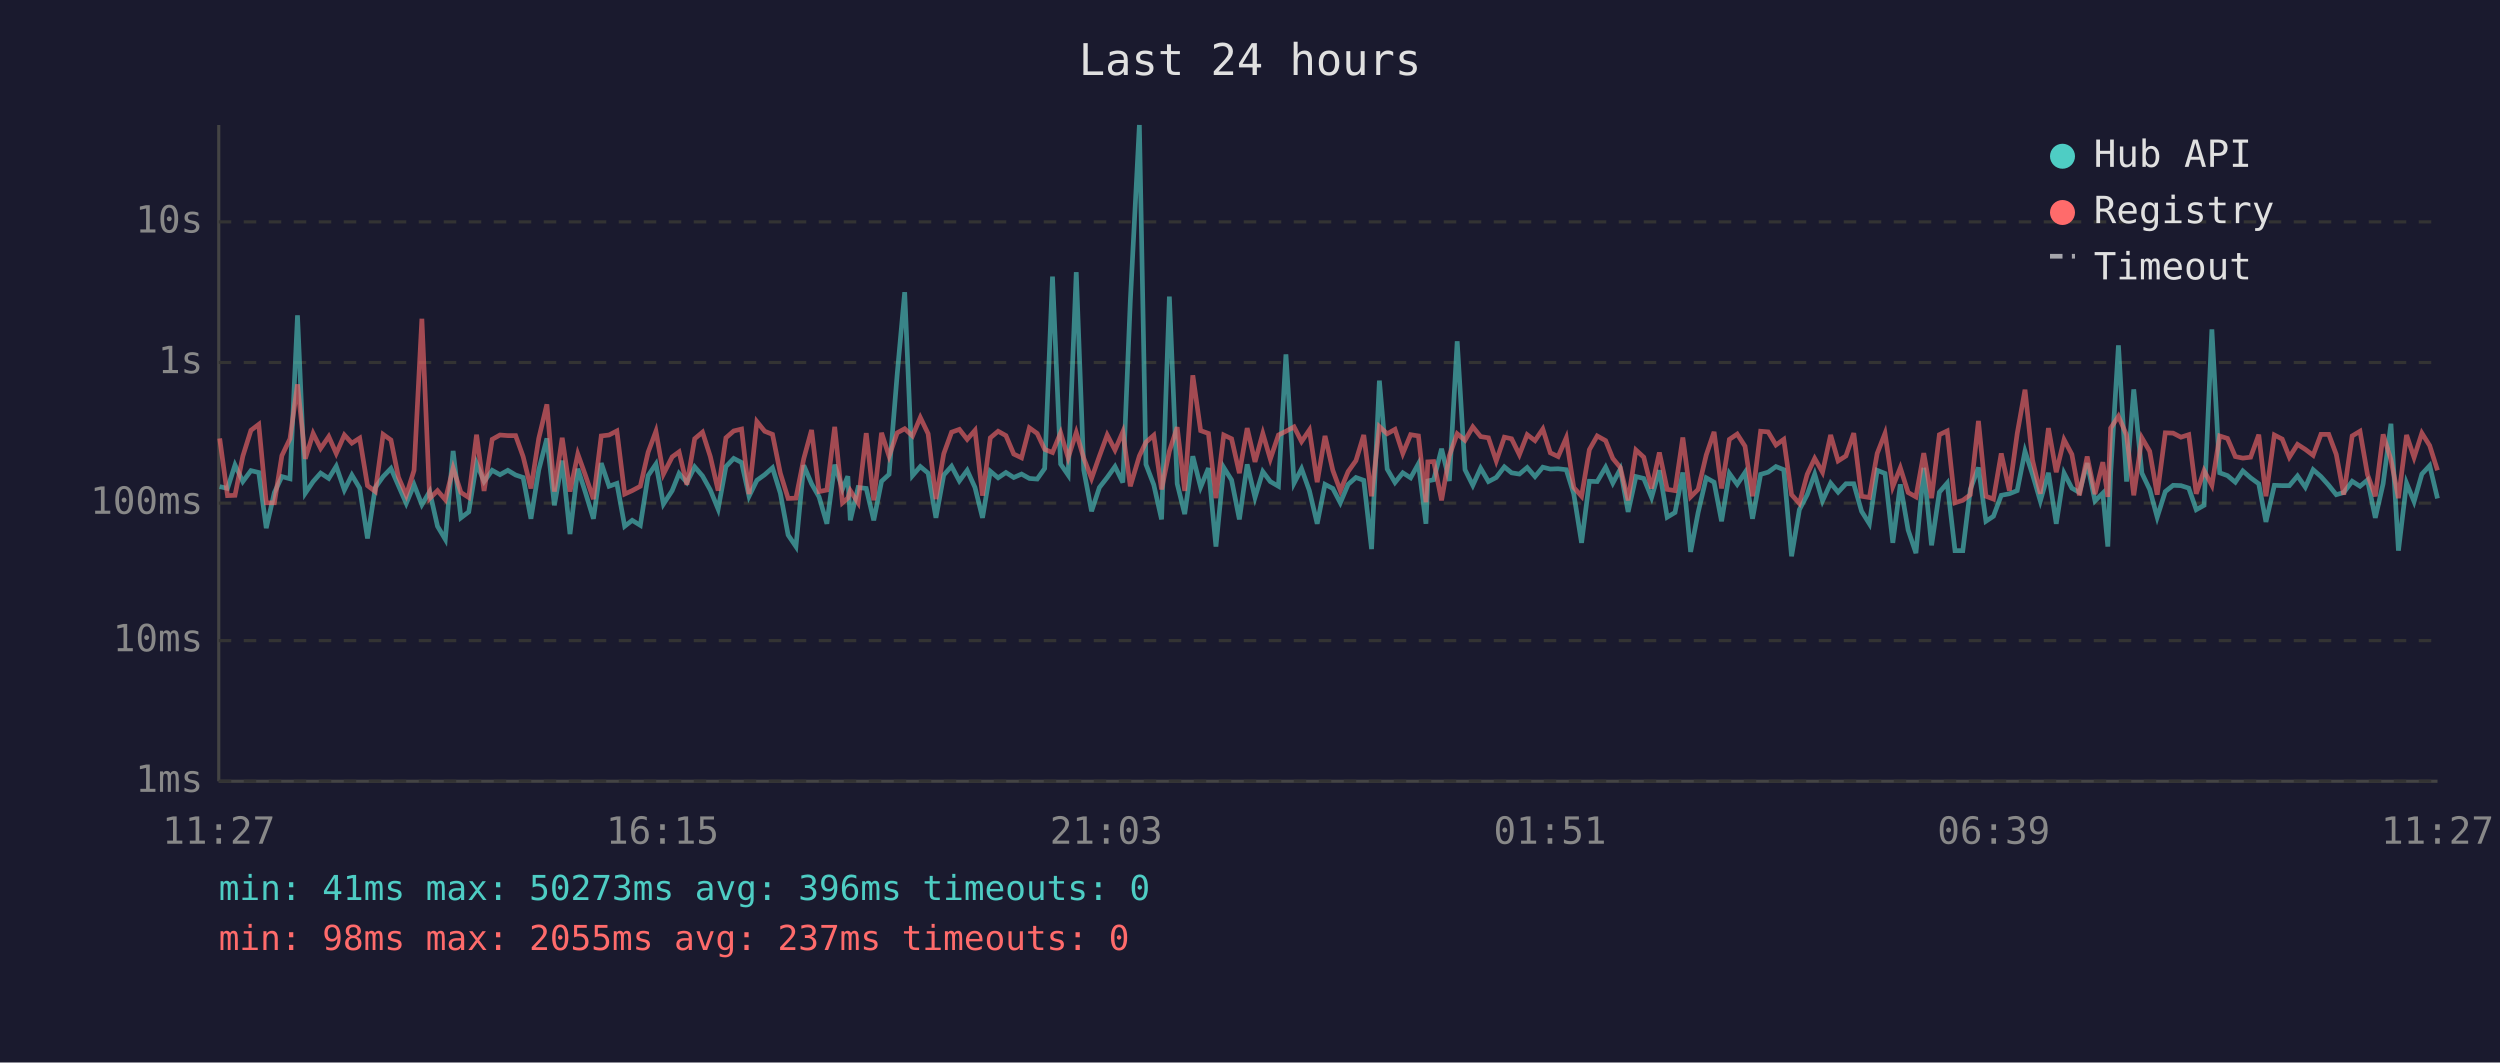
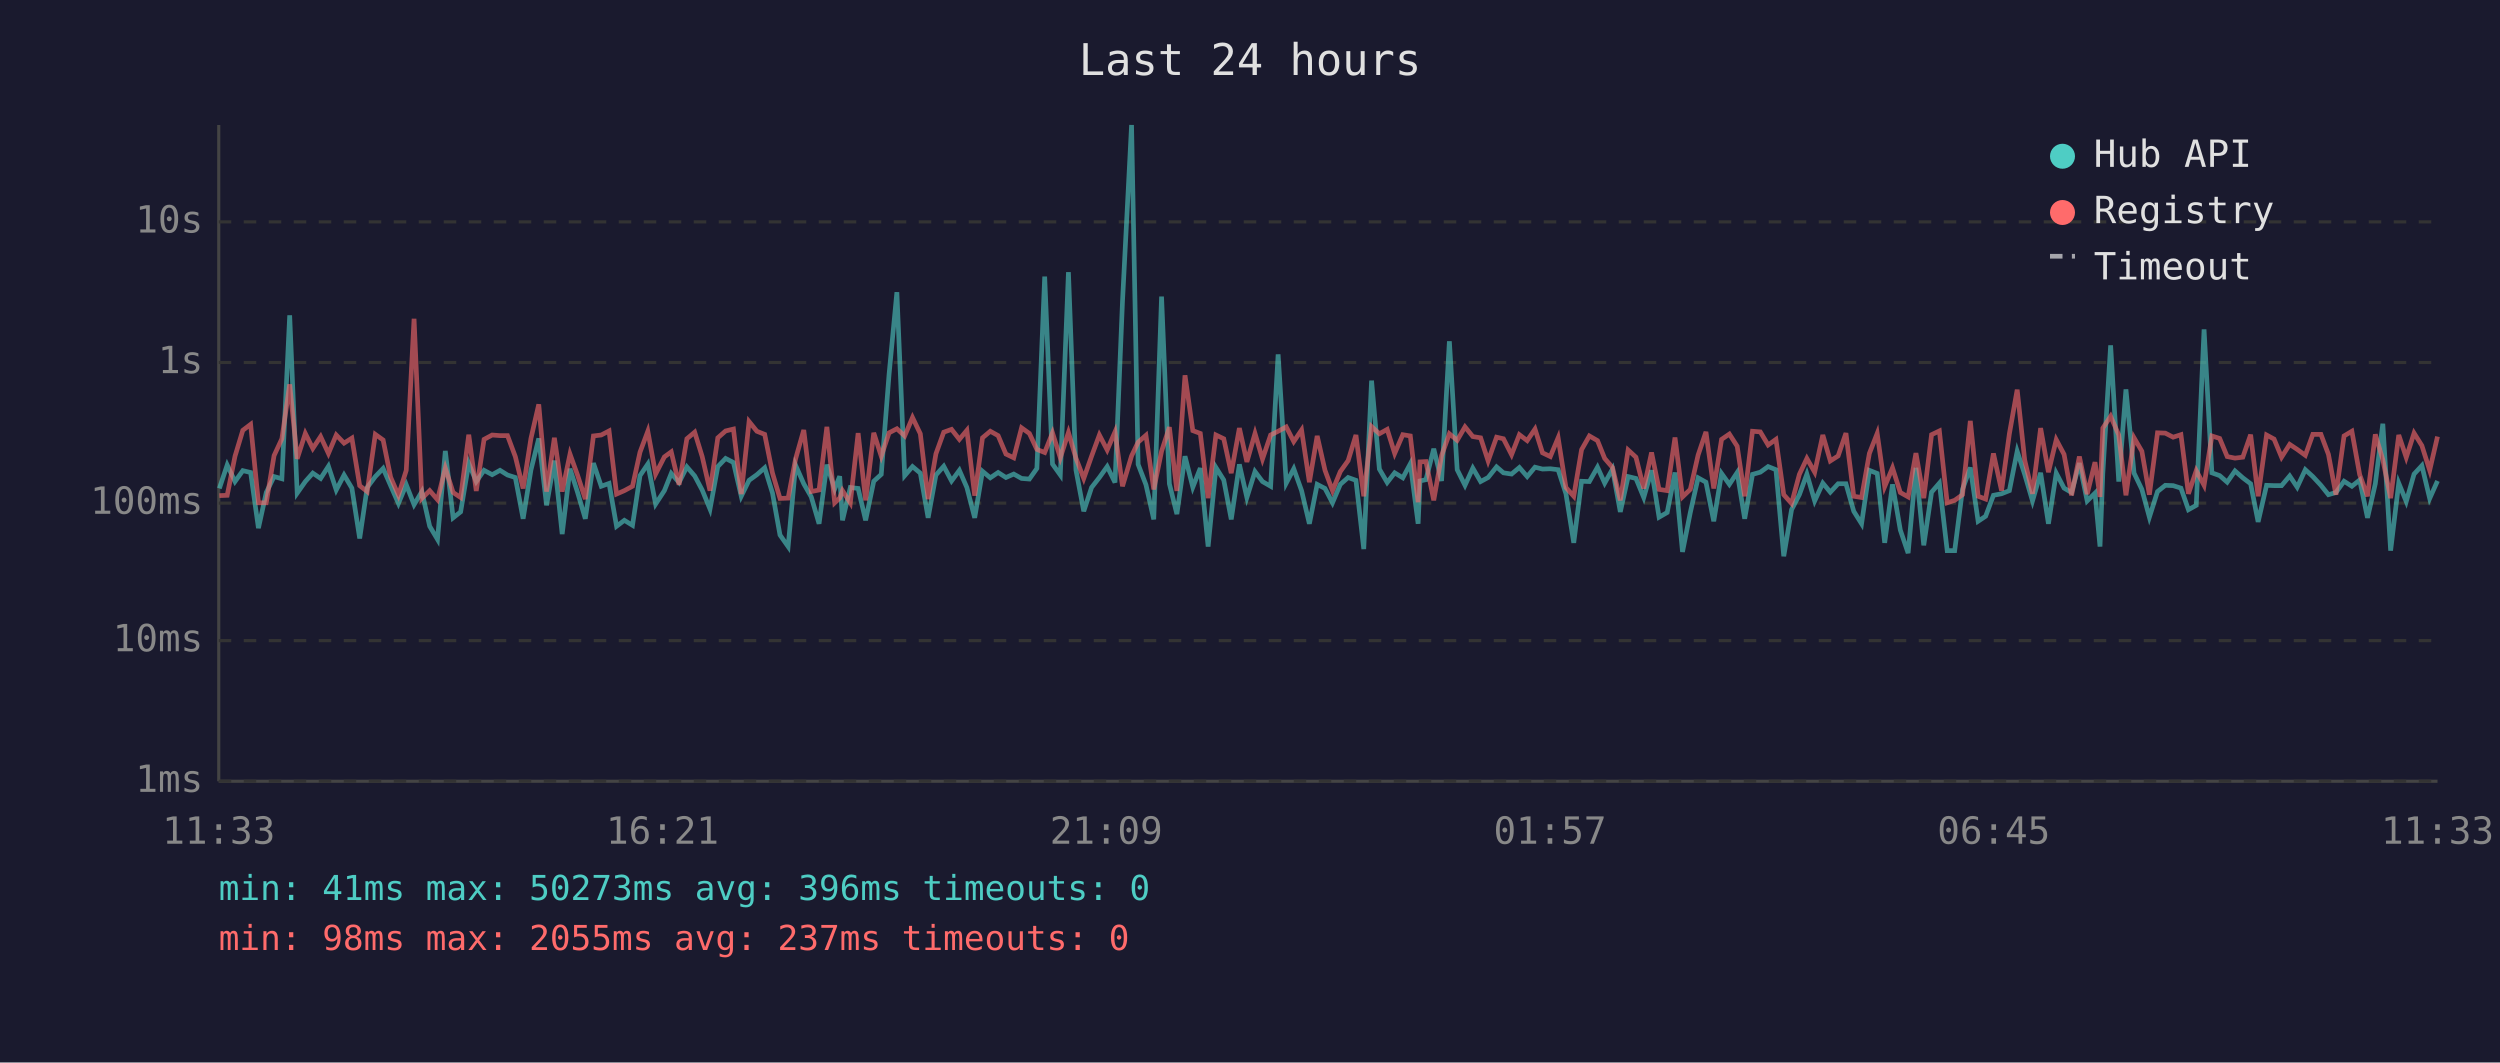
<svg xmlns="http://www.w3.org/2000/svg" viewBox="0 0 800 340" font-family="monospace" font-size="12">
  <rect width="800" height="340" fill="#1a1a2e" />
  <text x="400" y="24" fill="#e0e0e0" font-size="14" text-anchor="middle">Last 24 hours</text>
  <line x1="70" y1="40" x2="70" y2="250" stroke="#444" stroke-width="1" />
  <line x1="70" y1="250" x2="780" y2="250" stroke="#444" stroke-width="1" />
  <line x1="70" y1="250" x2="780" y2="250" stroke="#333" stroke-width="1" stroke-dasharray="4" />
  <text x="65" y="250" fill="#888" text-anchor="end" dominant-baseline="middle">1ms</text>
  <line x1="70" y1="205" x2="780" y2="205" stroke="#333" stroke-width="1" stroke-dasharray="4" />
  <text x="65" y="205" fill="#888" text-anchor="end" dominant-baseline="middle">10ms</text>
  <line x1="70" y1="161" x2="780" y2="161" stroke="#333" stroke-width="1" stroke-dasharray="4" />
  <text x="65" y="161" fill="#888" text-anchor="end" dominant-baseline="middle">100ms</text>
  <line x1="70" y1="116" x2="780" y2="116" stroke="#333" stroke-width="1" stroke-dasharray="4" />
  <text x="65" y="116" fill="#888" text-anchor="end" dominant-baseline="middle">1s</text>
  <line x1="70" y1="71" x2="780" y2="71" stroke="#333" stroke-width="1" stroke-dasharray="4" />
  <text x="65" y="71" fill="#888" text-anchor="end" dominant-baseline="middle">10s</text>
-   <text x="70" y="270" fill="#888" text-anchor="middle">11:27</text>
-   <text x="212" y="270" fill="#888" text-anchor="middle">16:15</text>
-   <text x="354" y="270" fill="#888" text-anchor="middle">21:03</text>
-   <text x="496" y="270" fill="#888" text-anchor="middle">01:51</text>
-   <text x="638" y="270" fill="#888" text-anchor="middle">06:39</text>
-   <text x="780" y="270" fill="#888" text-anchor="middle">11:27</text>
-   <polyline points="70.3,155.7 72.8,156.3 75.2,148.8 77.7,154.1 80.3,150.6 82.8,151.2 85.2,169.0 87.8,157.6 90.2,152.5 92.8,153.2 95.2,100.9 97.7,157.8 100.2,154.1 102.6,151.4 105.2,153.1 107.6,149.2 110.2,156.8 112.6,152.0 115.1,156.2 117.6,172.3 120.1,156.0 122.6,152.5 125.1,149.9 127.5,155.4 130.0,161.1 132.5,155.1 135.0,161.5 137.5,157.3 140.0,168.4 142.5,172.6 145.0,144.3 147.5,165.7 150.0,163.8 152.5,148.3 154.9,154.1 157.5,150.5 160.0,151.9 162.5,150.5 165.0,152.0 167.4,152.8 169.9,166.0 172.4,150.4 175.0,140.3 177.4,161.7 179.9,147.4 182.4,170.9 184.9,150.0 187.3,157.5 189.9,166.0 192.4,148.2 194.9,155.6 197.4,154.7 199.9,168.4 202.3,166.5 204.9,168.1 207.4,152.2 209.9,148.5 212.3,161.3 215.1,157.0 217.3,151.5 219.8,154.4 222.3,149.4 224.8,152.3 227.3,156.8 229.8,162.9 232.3,149.3 234.8,146.7 237.3,148.0 239.7,158.8 242.2,153.7 244.7,151.9 247.2,149.7 249.7,157.8 252.2,171.2 254.7,174.9 257.2,148.9 259.7,154.8 262.1,159.0 264.6,167.6 267.1,148.7 269.6,156.5 271.3,152.4 272.1,166.5 274.6,156.0 277.2,156.3 279.6,166.5 282.1,154.0 284.5,151.8 287.1,119.8 289.5,93.5 292.0,152.2 294.5,149.3 297.0,151.4 299.5,165.7 302.0,152.0 304.5,149.2 307.0,153.9 309.5,150.5 312.0,156.0 314.4,165.7 316.9,150.8 319.4,152.9 321.9,151.2 324.4,152.8 326.9,151.7 329.4,153.1 331.9,153.3 334.3,149.9 336.8,88.5 339.4,148.5 341.8,152.0 344.4,87.1 346.8,150.4 349.3,163.6 351.8,156.0 354.3,152.8 356.8,149.3 359.3,154.4 361.7,96.4 364.6,40.0 366.7,148.6 369.2,155.1 371.7,166.2 374.2,94.9 376.7,154.8 379.1,164.5 381.7,146.0 384.2,155.9 386.7,149.8 389.1,174.9 391.6,149.6 394.1,153.6 396.6,166.2 399.1,148.6 401.6,159.2 404.1,150.9 406.5,154.1 409.1,155.6 411.5,113.4 414.1,154.6 416.5,150.0 419.0,157.0 421.5,167.6 424.0,155.0 426.5,156.3 428.9,160.9 431.4,155.0 433.9,152.8 436.4,153.7 438.9,175.7 441.4,121.8 443.9,150.1 446.4,154.4 448.9,151.3 451.4,152.9 453.9,148.4 456.3,167.6 456.9,153.9 458.8,153.5 461.3,143.6 463.8,153.9 466.3,109.2 468.8,150.3 471.3,155.3 473.8,149.8 476.3,154.1 478.8,152.8 481.4,149.4 483.7,151.3 486.2,151.7 488.7,149.6 491.2,152.5 493.7,149.5 496.1,150.1 498.6,150.0 501.2,150.3 503.6,158.0 506.1,173.7 508.6,154.0 511.1,154.1 513.8,149.5 516.1,154.6 518.5,150.1 521.0,163.8 523.5,152.5 526.0,153.1 528.5,159.2 531.0,150.5 533.5,165.5 536.0,164.0 538.5,151.2 541.0,176.6 543.4,164.0 546.0,152.9 548.5,154.3 550.9,166.8 553.4,151.5 555.9,155.0 558.4,151.2 560.8,166.0 563.4,151.8 565.8,151.1 568.3,149.3 570.8,150.3 573.3,178.0 575.8,163.1 578.3,158.3 580.7,151.7 583.2,160.3 585.8,154.6 588.2,157.5 590.7,154.8 593.2,154.8 595.7,163.6 598.2,167.6 600.7,150.5 603.2,151.5 605.7,173.7 608.1,155.0 610.6,169.6 613.1,177.0 615.6,149.7 618.1,174.5 620.6,157.5 623.1,154.6 625.6,176.2 628.1,176.2 630.5,156.6 633.1,149.6 635.5,166.8 637.9,165.2 640.4,158.5 643.0,158.0 645.5,157.0 648.0,144.4 650.4,151.8 652.9,160.3 655.5,151.3 658.0,167.6 660.5,151.4 663.0,156.2 665.4,157.6 667.9,148.2 670.4,160.3 672.9,157.8 674.5,174.9 675.4,151.5 677.9,110.5 680.5,154.1 682.8,124.6 685.4,151.4 687.9,156.6 690.3,165.5 692.9,157.3 695.4,155.3 697.9,155.4 700.4,156.2 702.8,163.1 705.3,161.7 707.8,105.4 710.3,151.3 712.8,152.2 715.3,154.3 717.7,150.7 720.2,152.9 722.8,154.8 725.1,167.0 727.8,155.3 730.3,155.4 732.6,155.4 735.2,152.3 737.7,155.9 740.2,150.3 742.7,152.5 745.2,155.3 747.6,158.3 750.0,157.6 752.7,154.0 755.2,155.6 757.6,153.6 760.1,165.7 762.6,154.8 765.1,135.6 767.5,176.2 770.1,154.6 772.5,160.5 775.0,151.7 777.5,149.0 780.0,159.5" fill="none" stroke="#4ecdc4" stroke-width="1.5" opacity="0.6" />
-   <polyline points="70.3,140.3 72.8,158.6 75.2,158.5 77.7,146.0 80.3,137.7 82.8,135.8 85.2,160.9 87.8,160.9 90.2,145.8 92.8,140.4 95.2,123.0 97.7,146.8 100.2,138.7 102.6,143.5 105.2,139.7 107.6,145.1 110.2,139.2 112.6,141.8 115.1,140.2 117.6,155.4 120.1,157.3 122.6,139.0 125.1,140.8 127.5,152.7 130.0,158.5 132.5,150.5 135.0,102.0 137.5,159.5 140.0,157.0 142.5,159.9 145.0,149.8 147.5,157.6 150.0,159.2 152.5,139.1 154.9,157.1 157.5,140.6 160.0,139.2 162.5,139.4 165.0,139.4 167.4,146.1 169.9,156.3 172.4,140.3 175.0,129.4 177.4,157.3 179.9,140.1 182.4,157.3 184.9,145.3 187.3,152.0 189.9,159.7 192.4,139.5 194.9,139.2 197.4,137.9 199.9,158.1 202.3,157.0 204.9,155.6 207.4,144.7 209.9,138.0 212.3,151.7 215.1,146.2 217.3,144.6 219.8,155.1 222.3,140.4 224.8,138.3 227.3,146.1 229.8,157.0 232.3,140.1 234.8,137.9 237.3,137.3 239.7,158.1 242.2,134.9 244.7,138.0 247.2,139.0 249.7,151.4 252.2,159.5 254.7,159.4 257.2,146.8 259.7,137.6 262.1,157.3 264.6,156.8 267.1,136.6 269.6,160.9 271.3,159.4 272.1,157.0 274.6,160.9 277.2,138.6 279.6,160.1 282.1,138.5 284.5,146.0 287.1,138.5 289.5,137.2 292.0,139.5 294.5,133.6 297.0,138.8 299.5,159.7 302.0,145.2 304.5,138.3 307.0,137.4 309.5,140.6 312.0,137.7 314.4,158.6 316.9,140.1 319.4,138.0 321.9,139.4 324.4,145.3 326.9,146.5 329.4,136.9 331.9,138.7 334.3,143.8 336.8,144.8 339.4,138.5 341.8,146.5 344.4,138.4 346.8,146.6 349.3,153.1 351.8,146.0 354.3,139.2 356.8,144.0 359.3,138.2 361.7,155.6 364.6,145.9 366.7,141.5 369.2,139.3 371.7,156.6 374.2,144.4 376.7,136.7 379.1,157.1 381.7,120.1 384.2,137.8 386.7,138.7 389.1,159.4 391.6,139.2 394.1,140.4 396.6,151.4 399.1,137.0 401.6,147.8 404.1,138.7 406.5,146.9 409.1,139.2 411.5,138.0 414.1,136.6 416.5,141.3 419.0,137.6 421.5,154.3 424.0,139.5 426.5,150.5 428.9,157.0 431.4,150.9 433.9,147.4 436.4,139.2 438.9,158.8 441.4,136.5 443.9,138.8 446.4,137.4 448.9,145.1 451.4,139.1 453.9,139.5 456.3,160.7 456.9,147.8 458.8,147.7 461.3,160.1 463.8,145.8 466.3,138.8 468.8,140.9 471.3,136.6 473.8,139.7 476.3,140.1 478.8,147.5 481.4,139.9 483.7,140.4 486.2,145.5 488.7,139.1 491.2,141.0 493.7,137.3 496.1,144.9 498.6,146.1 501.2,140.1 503.6,156.0 506.1,158.8 508.6,143.9 511.1,139.5 513.8,141.0 516.1,146.7 518.5,149.6 521.0,160.1 523.5,144.0 526.0,146.3 528.5,156.3 531.0,144.8 533.5,156.6 536.0,157.0 538.5,140.0 541.0,159.0 543.4,156.6 546.0,145.6 548.5,138.2 550.9,156.3 553.4,140.6 555.9,138.9 558.4,142.8 560.8,158.8 563.4,138.0 565.8,138.2 568.3,142.4 570.8,140.6 573.3,158.3 575.8,161.1 578.3,151.8 580.7,146.7 583.2,151.1 585.8,139.2 588.2,147.5 590.7,145.9 593.2,138.6 595.7,158.8 598.2,159.2 600.7,145.1 603.2,138.7 605.7,155.7 608.1,149.7 610.6,157.6 613.1,159.0 615.6,145.0 618.1,159.4 620.6,139.1 623.1,137.9 625.6,160.9 628.1,160.1 630.5,158.3 633.1,134.7 635.5,158.8 637.9,159.7 640.4,145.1 643.0,157.0 645.5,138.8 648.0,124.7 650.4,147.2 652.9,158.0 655.5,137.0 658.0,151.1 660.5,140.7 663.0,145.4 665.4,158.5 667.9,146.1 670.4,158.1 672.9,147.9 674.5,159.0 675.4,137.0 677.9,133.2 680.5,139.2 682.8,158.5 685.4,140.1 687.9,144.4 690.3,158.3 692.9,138.5 695.4,138.6 697.9,139.9 700.4,139.1 702.8,158.0 705.3,150.6 707.8,155.3 710.3,139.5 712.8,140.3 715.3,146.1 717.7,146.6 720.2,146.3 722.8,139.1 725.1,158.8 727.8,139.2 730.3,140.5 732.6,146.3 735.2,142.2 737.7,143.8 740.2,145.7 742.7,139.0 745.2,139.0 747.6,145.4 750.0,158.3 752.7,139.5 755.2,138.0 757.6,151.9 760.1,158.8 762.6,139.0 765.1,147.1 767.5,159.4 770.1,139.2 772.5,146.4 775.0,138.6 777.5,142.6 780.0,150.5" fill="none" stroke="#ff6b6b" stroke-width="1.5" opacity="0.6" />
+   <text x="70" y="270" fill="#888" text-anchor="middle">11:33</text>
+   <text x="212" y="270" fill="#888" text-anchor="middle">16:21</text>
+   <text x="354" y="270" fill="#888" text-anchor="middle">21:09</text>
+   <text x="496" y="270" fill="#888" text-anchor="middle">01:57</text>
+   <text x="638" y="270" fill="#888" text-anchor="middle">06:45</text>
+   <text x="780" y="270" fill="#888" text-anchor="middle">11:33</text>
+   <polyline points="70.2,156.3 72.7,148.8 75.2,154.1 77.7,150.6 80.2,151.2 82.7,169.0 85.2,157.6 87.7,152.5 90.2,153.2 92.7,100.9 95.1,157.8 97.7,154.1 100.1,151.4 102.6,153.1 105.1,149.2 107.6,156.8 110.1,152.0 112.6,156.2 115.1,172.3 117.5,156.0 120.1,152.5 122.6,149.9 125.0,155.4 127.5,161.1 130.0,155.1 132.5,161.5 135.0,157.3 137.5,168.4 140.0,172.6 142.5,144.3 145.0,165.7 147.4,163.8 150.0,148.3 152.4,154.1 154.9,150.5 157.5,151.9 160.0,150.5 162.4,152.0 164.9,152.8 167.4,166.0 169.9,150.4 172.4,140.3 174.9,161.7 177.4,147.4 179.9,170.9 182.4,150.0 184.8,157.5 187.3,166.0 189.9,148.2 192.4,155.6 194.9,154.7 197.3,168.4 199.8,166.5 202.4,168.1 204.8,152.2 207.3,148.5 209.8,161.3 212.6,157.0 214.8,151.5 217.3,154.4 219.8,149.4 222.3,152.3 224.7,156.8 227.2,162.9 229.7,149.3 232.2,146.7 234.7,148.0 237.2,158.8 239.7,153.7 242.2,151.9 244.7,149.7 247.2,157.8 249.6,171.2 252.2,174.9 254.6,148.9 257.2,154.8 259.6,159.0 262.1,167.6 264.6,148.7 267.1,156.5 268.7,152.4 269.6,166.5 272.1,156.0 274.6,156.3 277.0,166.5 279.6,154.0 282.0,151.8 284.5,119.8 287.0,93.5 289.5,152.2 292.0,149.3 294.5,151.4 297.0,165.7 299.5,152.0 302.0,149.2 304.5,153.9 307.0,150.5 309.4,156.0 311.9,165.7 314.4,150.8 316.9,152.9 319.4,151.2 321.9,152.8 324.4,151.7 326.9,153.1 329.4,153.3 331.8,149.9 334.3,88.5 336.8,148.5 339.3,152.0 341.9,87.1 344.3,150.4 346.8,163.6 349.3,156.0 351.8,152.8 354.3,149.3 356.8,154.4 359.2,96.4 362.1,40.0 364.2,148.6 366.7,155.1 369.2,166.2 371.7,94.9 374.2,154.8 376.6,164.5 379.2,146.0 381.7,155.9 384.1,149.8 386.6,174.9 389.1,149.6 391.6,153.6 394.0,166.2 396.6,148.6 399.0,159.2 401.6,150.9 404.0,154.1 406.6,155.6 409.0,113.4 411.6,154.6 414.0,150.0 416.5,157.0 419.0,167.6 421.5,155.0 424.0,156.3 426.4,160.9 428.9,155.0 431.4,152.8 433.9,153.7 436.4,175.7 438.9,121.8 441.4,150.1 443.9,154.4 446.3,151.3 448.9,152.9 451.3,148.4 453.8,167.6 454.4,153.9 456.3,153.5 458.8,143.6 461.3,153.9 463.8,109.2 466.3,150.3 468.8,155.3 471.3,149.8 473.8,154.1 476.2,152.8 478.9,149.4 481.1,151.3 483.7,151.7 486.2,149.6 488.7,152.5 491.2,149.5 493.6,150.1 496.1,150.0 498.6,150.3 501.1,158.0 503.6,173.7 506.1,154.0 508.6,154.1 511.2,149.5 513.5,154.6 516.0,150.1 518.5,163.8 521.0,152.5 523.5,153.1 526.0,159.2 528.5,150.5 530.9,165.5 533.5,164.0 536.0,151.2 538.4,176.6 540.9,164.0 543.4,152.9 545.9,154.3 548.4,166.8 550.9,151.5 553.4,155.0 555.9,151.2 558.3,166.0 560.8,151.8 563.3,151.1 565.8,149.3 568.3,150.3 570.8,178.0 573.3,163.1 575.8,158.3 578.2,151.7 580.7,160.3 583.3,154.6 585.7,157.5 588.2,154.8 590.7,154.8 593.2,163.6 595.7,167.6 598.2,150.5 600.7,151.5 603.1,173.7 605.6,155.0 608.1,169.6 610.6,177.0 613.1,149.7 615.6,174.5 618.1,157.5 620.6,154.6 623.1,176.2 625.5,176.2 628.0,156.6 630.5,149.6 633.0,166.8 635.4,165.2 637.9,158.5 640.5,158.0 643.0,157.0 645.5,144.4 647.9,151.8 650.4,160.3 653.0,151.3 655.5,167.6 658.0,151.4 660.5,156.2 662.9,157.6 665.4,148.2 667.9,160.3 670.4,157.8 672.0,174.9 672.9,151.5 675.4,110.5 678.0,154.1 680.3,124.6 682.9,151.4 685.4,156.6 687.8,165.5 690.4,157.3 692.9,155.3 695.4,155.4 697.9,156.2 700.3,163.1 702.8,161.7 705.3,105.4 707.8,151.3 710.3,152.2 712.7,154.3 715.2,150.7 717.7,152.9 720.2,154.8 722.6,167.0 725.3,155.3 727.7,155.4 730.1,155.4 732.7,152.3 735.1,155.9 737.7,150.3 740.1,152.5 742.7,155.3 745.1,158.3 747.5,157.6 750.1,154.0 752.6,155.6 755.1,153.6 757.6,165.7 760.1,154.8 762.5,135.6 765.0,176.2 767.6,154.6 770.0,160.5 772.5,151.7 775.0,149.0 777.5,159.5 780.0,153.9" fill="none" stroke="#4ecdc4" stroke-width="1.5" opacity="0.6" />
+   <polyline points="70.2,158.6 72.7,158.5 75.2,146.0 77.7,137.7 80.2,135.8 82.7,160.9 85.2,160.9 87.7,145.8 90.2,140.4 92.7,123.0 95.1,146.8 97.7,138.7 100.1,143.5 102.6,139.7 105.1,145.1 107.6,139.2 110.1,141.8 112.6,140.2 115.1,155.4 117.5,157.3 120.1,139.0 122.6,140.8 125.0,152.7 127.5,158.5 130.0,150.5 132.5,102.0 135.0,159.5 137.5,157.0 140.0,159.9 142.5,149.8 145.0,157.6 147.4,159.2 150.0,139.1 152.4,157.1 154.9,140.6 157.5,139.2 160.0,139.4 162.4,139.4 164.9,146.1 167.4,156.3 169.9,140.3 172.4,129.4 174.9,157.3 177.4,140.1 179.9,157.3 182.4,145.3 184.8,152.0 187.3,159.7 189.9,139.5 192.4,139.2 194.9,137.9 197.3,158.1 199.8,157.0 202.4,155.6 204.8,144.7 207.3,138.0 209.8,151.7 212.6,146.2 214.8,144.6 217.3,155.1 219.8,140.4 222.3,138.3 224.7,146.1 227.2,157.0 229.7,140.1 232.2,137.9 234.7,137.3 237.2,158.1 239.7,134.9 242.2,138.0 244.7,139.0 247.2,151.4 249.6,159.5 252.2,159.4 254.6,146.8 257.2,137.6 259.6,157.3 262.1,156.8 264.6,136.6 267.1,160.9 268.7,159.4 269.6,157.0 272.1,160.9 274.6,138.6 277.0,160.1 279.6,138.5 282.0,146.0 284.5,138.5 287.0,137.2 289.5,139.5 292.0,133.6 294.5,138.8 297.0,159.7 299.5,145.2 302.0,138.3 304.5,137.4 307.0,140.6 309.4,137.7 311.9,158.6 314.4,140.1 316.9,138.0 319.4,139.4 321.9,145.3 324.4,146.5 326.9,136.9 329.4,138.7 331.8,143.8 334.3,144.8 336.8,138.5 339.3,146.5 341.9,138.4 344.3,146.6 346.8,153.1 349.3,146.0 351.8,139.2 354.3,144.0 356.8,138.2 359.2,155.6 362.1,145.9 364.2,141.5 366.7,139.3 369.2,156.6 371.7,144.4 374.2,136.7 376.6,157.1 379.2,120.1 381.7,137.8 384.1,138.7 386.6,159.4 389.1,139.2 391.6,140.4 394.0,151.4 396.6,137.0 399.0,147.8 401.6,138.7 404.0,146.9 406.6,139.2 409.0,138.0 411.6,136.6 414.0,141.3 416.5,137.6 419.0,154.3 421.5,139.5 424.0,150.5 426.4,157.0 428.9,150.9 431.4,147.4 433.9,139.2 436.4,158.8 438.9,136.5 441.4,138.8 443.9,137.4 446.3,145.1 448.9,139.1 451.3,139.5 453.8,160.7 454.4,147.8 456.3,147.7 458.8,160.1 461.3,145.8 463.8,138.8 466.3,140.9 468.8,136.6 471.3,139.7 473.8,140.1 476.2,147.5 478.9,139.9 481.1,140.4 483.7,145.5 486.2,139.1 488.7,141.0 491.2,137.3 493.6,144.9 496.1,146.1 498.6,140.1 501.1,156.0 503.6,158.8 506.1,143.9 508.6,139.5 511.2,141.0 513.5,146.7 516.0,149.6 518.5,160.1 521.0,144.0 523.5,146.3 526.0,156.3 528.5,144.8 530.9,156.6 533.5,157.0 536.0,140.0 538.4,159.0 540.9,156.6 543.4,145.6 545.9,138.2 548.4,156.3 550.9,140.6 553.4,138.9 555.9,142.8 558.3,158.8 560.8,138.0 563.3,138.2 565.8,142.4 568.3,140.6 570.8,158.3 573.3,161.1 575.8,151.8 578.2,146.7 580.7,151.1 583.3,139.2 585.7,147.5 588.2,145.9 590.7,138.6 593.2,158.8 595.7,159.2 598.2,145.1 600.7,138.7 603.1,155.7 605.6,149.7 608.1,157.6 610.6,159.0 613.1,145.0 615.6,159.4 618.1,139.1 620.6,137.9 623.1,160.9 625.5,160.1 628.0,158.3 630.5,134.7 633.0,158.8 635.4,159.7 637.9,145.1 640.5,157.0 643.0,138.8 645.5,124.7 647.9,147.2 650.4,158.0 653.0,137.0 655.5,151.1 658.0,140.7 660.5,145.4 662.9,158.5 665.4,146.1 667.9,158.1 670.4,147.9 672.0,159.0 672.9,137.0 675.4,133.2 678.0,139.2 680.3,158.5 682.9,140.1 685.4,144.4 687.8,158.3 690.4,138.5 692.9,138.6 695.4,139.9 697.9,139.1 700.3,158.0 702.8,150.6 705.3,155.3 707.8,139.5 710.3,140.3 712.7,146.1 715.2,146.6 717.7,146.3 720.2,139.1 722.6,158.8 725.3,139.2 727.7,140.5 730.1,146.3 732.7,142.2 735.1,143.8 737.7,145.7 740.1,139.0 742.7,139.0 745.1,145.4 747.5,158.3 750.1,139.5 752.6,138.0 755.1,151.9 757.6,158.8 760.1,139.0 762.5,147.1 765.0,159.4 767.6,139.2 770.0,146.4 772.5,138.6 775.0,142.6 777.5,150.5 780.0,139.7" fill="none" stroke="#ff6b6b" stroke-width="1.5" opacity="0.6" />
  <circle cx="660" cy="50" r="4" fill="#4ecdc4" />
  <text x="670" y="50" fill="#e0e0e0" dominant-baseline="middle">Hub API</text>
  <circle cx="660" cy="68" r="4" fill="#ff6b6b" />
  <text x="670" y="68" fill="#e0e0e0" dominant-baseline="middle">Registry</text>
  <line x1="656" y1="82" x2="664" y2="82" stroke="#e0e0e0" stroke-width="1.5" stroke-dasharray="4,3" opacity="0.7" />
  <text x="670" y="86" fill="#e0e0e0" dominant-baseline="middle">Timeout</text>
  <text x="70" y="288" fill="#4ecdc4" font-size="11">min: 41ms  max: 50273ms  avg: 396ms  timeouts: 0</text>
  <text x="70" y="304" fill="#ff6b6b" font-size="11">min: 98ms  max: 2055ms  avg: 237ms  timeouts: 0</text>
</svg>
